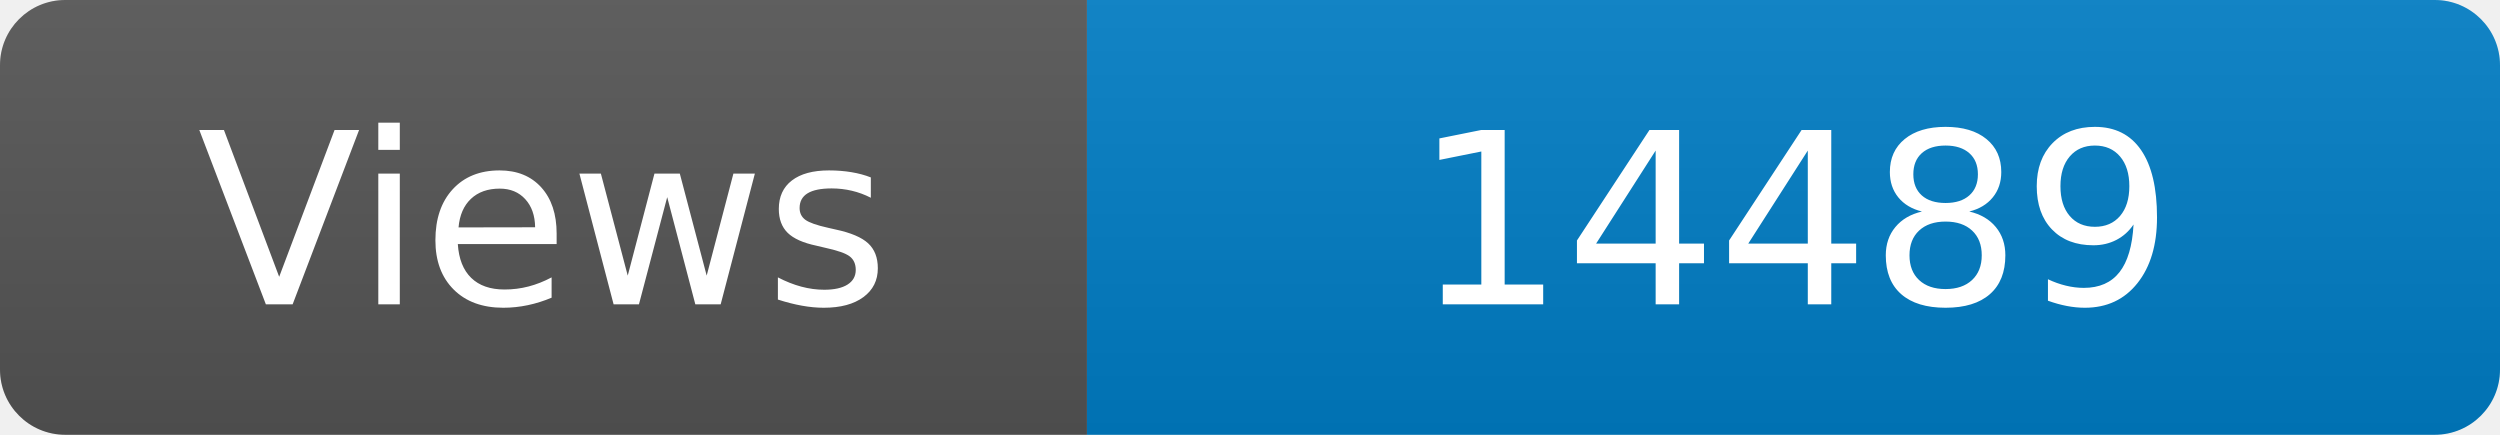
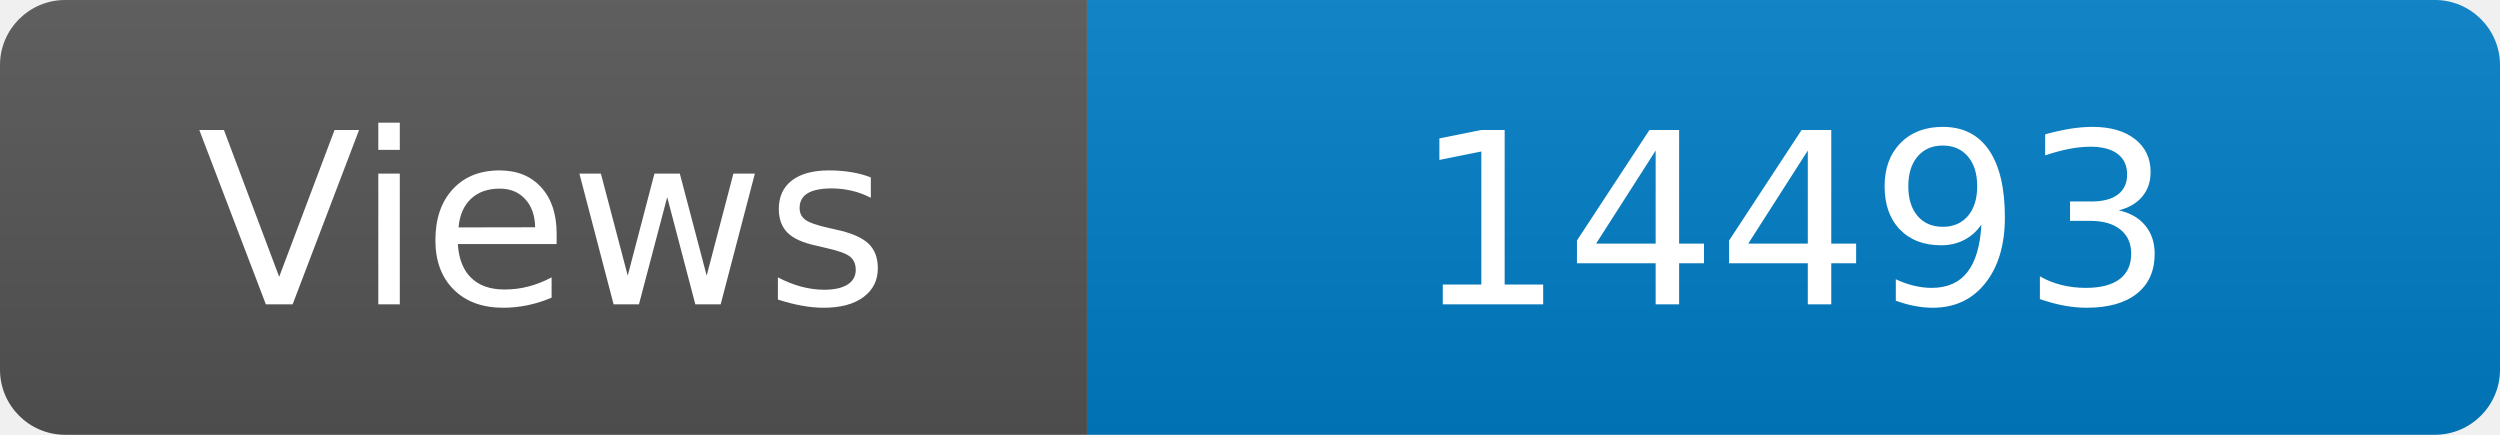
<svg xmlns="http://www.w3.org/2000/svg" width="115" height="20" role="img" aria-label="Maintained?: yes">
  <linearGradient id="s" x2="0" y2="100%">
    <stop offset="0" stop-color="#bbb" stop-opacity=".1" />
    <stop offset="1" stop-opacity=".1" />
  </linearGradient>
  <clipPath id="r">
    <rect width="115" height="20" rx="3" fill="#fff" />
  </clipPath>
  <g clip-path="url(#r)">
    <rect width="50" height="20" fill="#555" />
    <rect x="50" width="160" height="20" fill="#007ec6" />
    <rect width="115" height="20" fill="url(#s)" />
  </g>
  <g fill="#fff" text-anchor="middle" font-family="Verdana,Geneva,DejaVu Sans,sans-serif" font-size="110">
    <text x="250" y="140" transform="scale(.1)" fill="#fff">Views</text>
-     <text x="825" y="140" transform="scale(.1)" fill="#fff">14489</text>
+     <text x="825" y="140" transform="scale(.1)" fill="#fff">14493</text>
  </g>
</svg>
